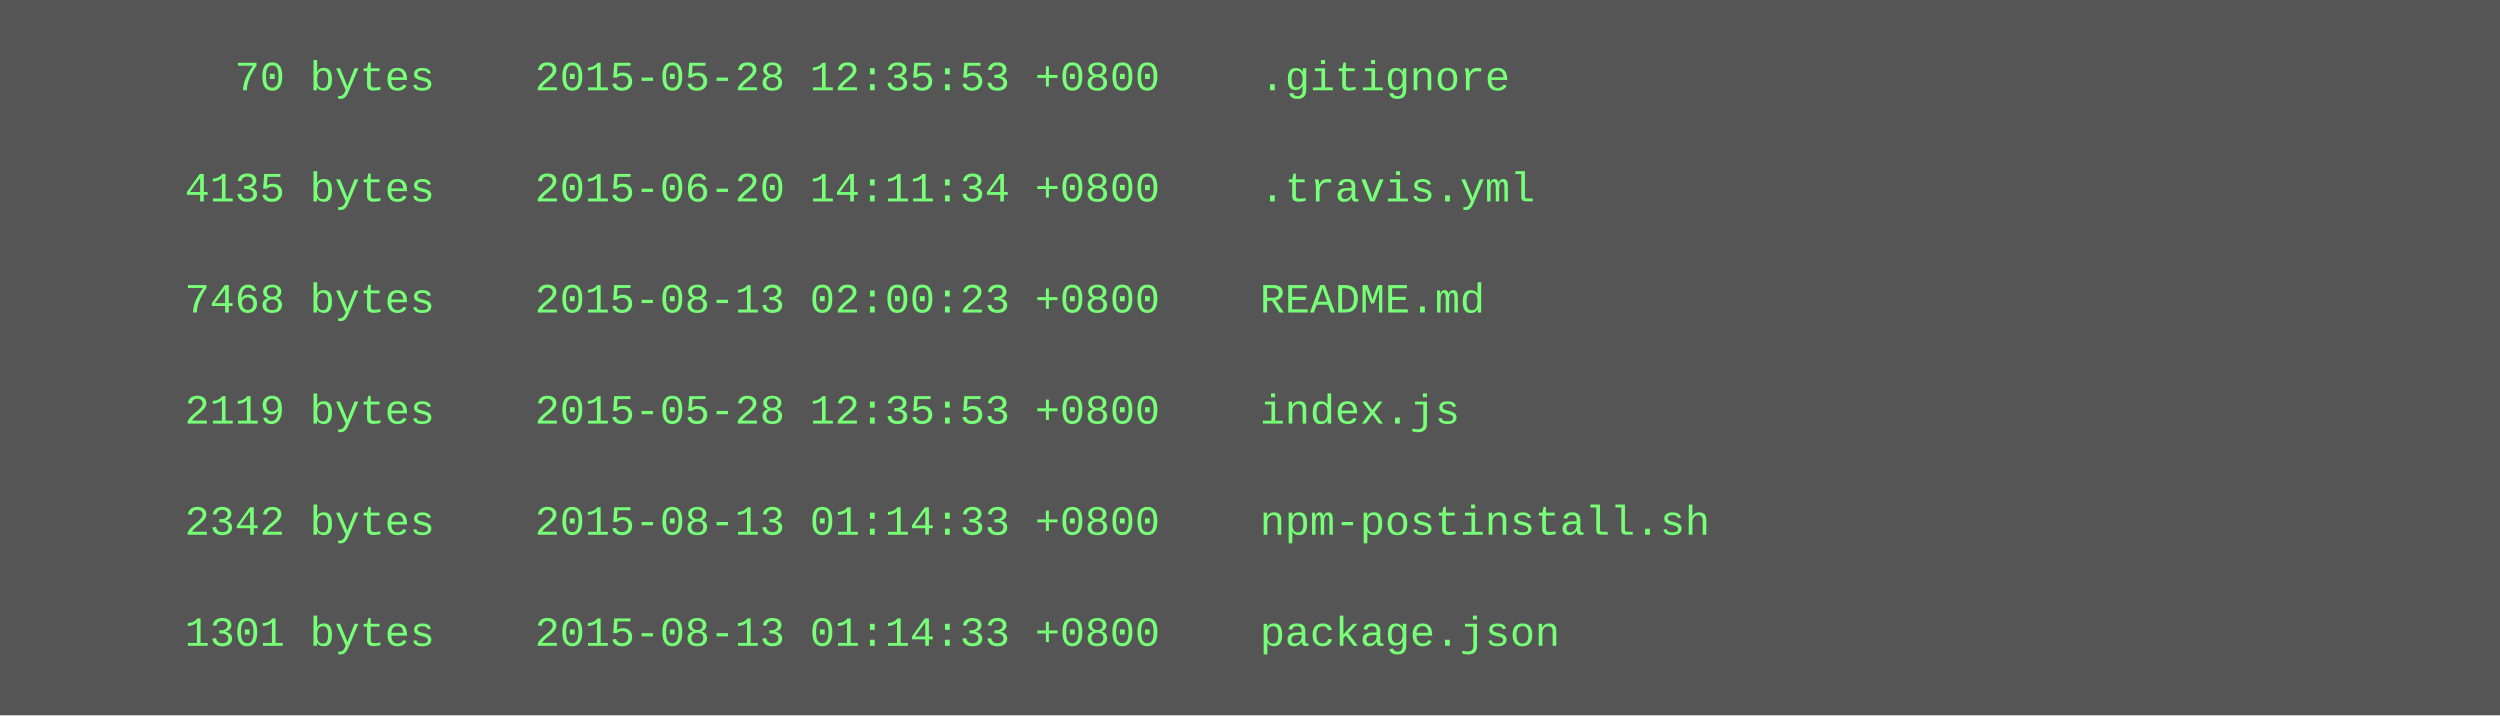
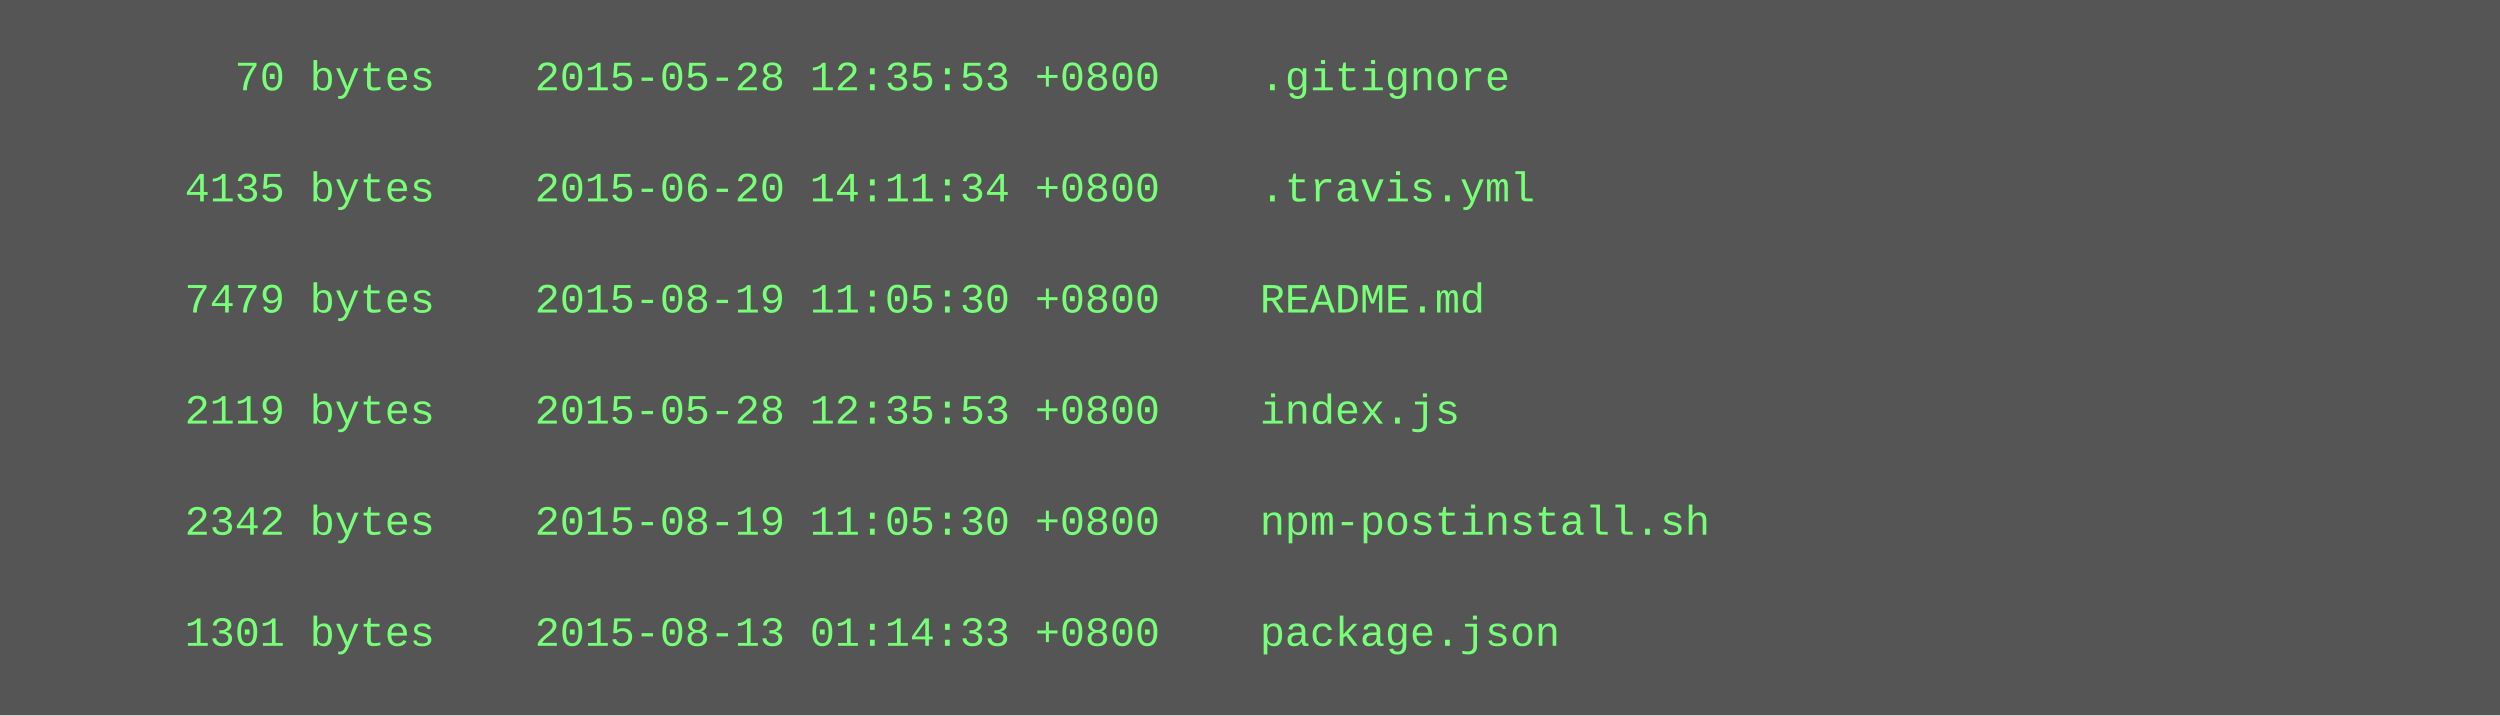
<svg xmlns="http://www.w3.org/2000/svg" height="206" width="720">
  <rect height="206" fill="#555" width="720" />
  <text fill="#7f7" font-family="Courier New" font-size="12" xml:space="preserve">
    <tspan x="10" y="26">        70 bytes    2015-05-28 12:35:53 +0800    .gitignore</tspan>
    <tspan x="10" y="42" />
    <tspan x="10" y="58">      4135 bytes    2015-06-20 14:11:34 +0800    .travis.yml</tspan>
    <tspan x="10" y="74" />
-     <tspan x="10" y="90">      7468 bytes    2015-08-13 02:00:23 +0800    README.md</tspan>
+     <tspan x="10" y="90">      7479 bytes    2015-08-19 11:05:30 +0800    README.md</tspan>
    <tspan x="10" y="106" />
    <tspan x="10" y="122">      2119 bytes    2015-05-28 12:35:53 +0800    index.js</tspan>
    <tspan x="10" y="138" />
-     <tspan x="10" y="154">      2342 bytes    2015-08-13 01:14:33 +0800    npm-postinstall.sh</tspan>
+     <tspan x="10" y="154">      2342 bytes    2015-08-19 11:05:30 +0800    npm-postinstall.sh</tspan>
    <tspan x="10" y="170" />
    <tspan x="10" y="186">      1301 bytes    2015-08-13 01:14:33 +0800    package.json</tspan>
  </text>
</svg>
